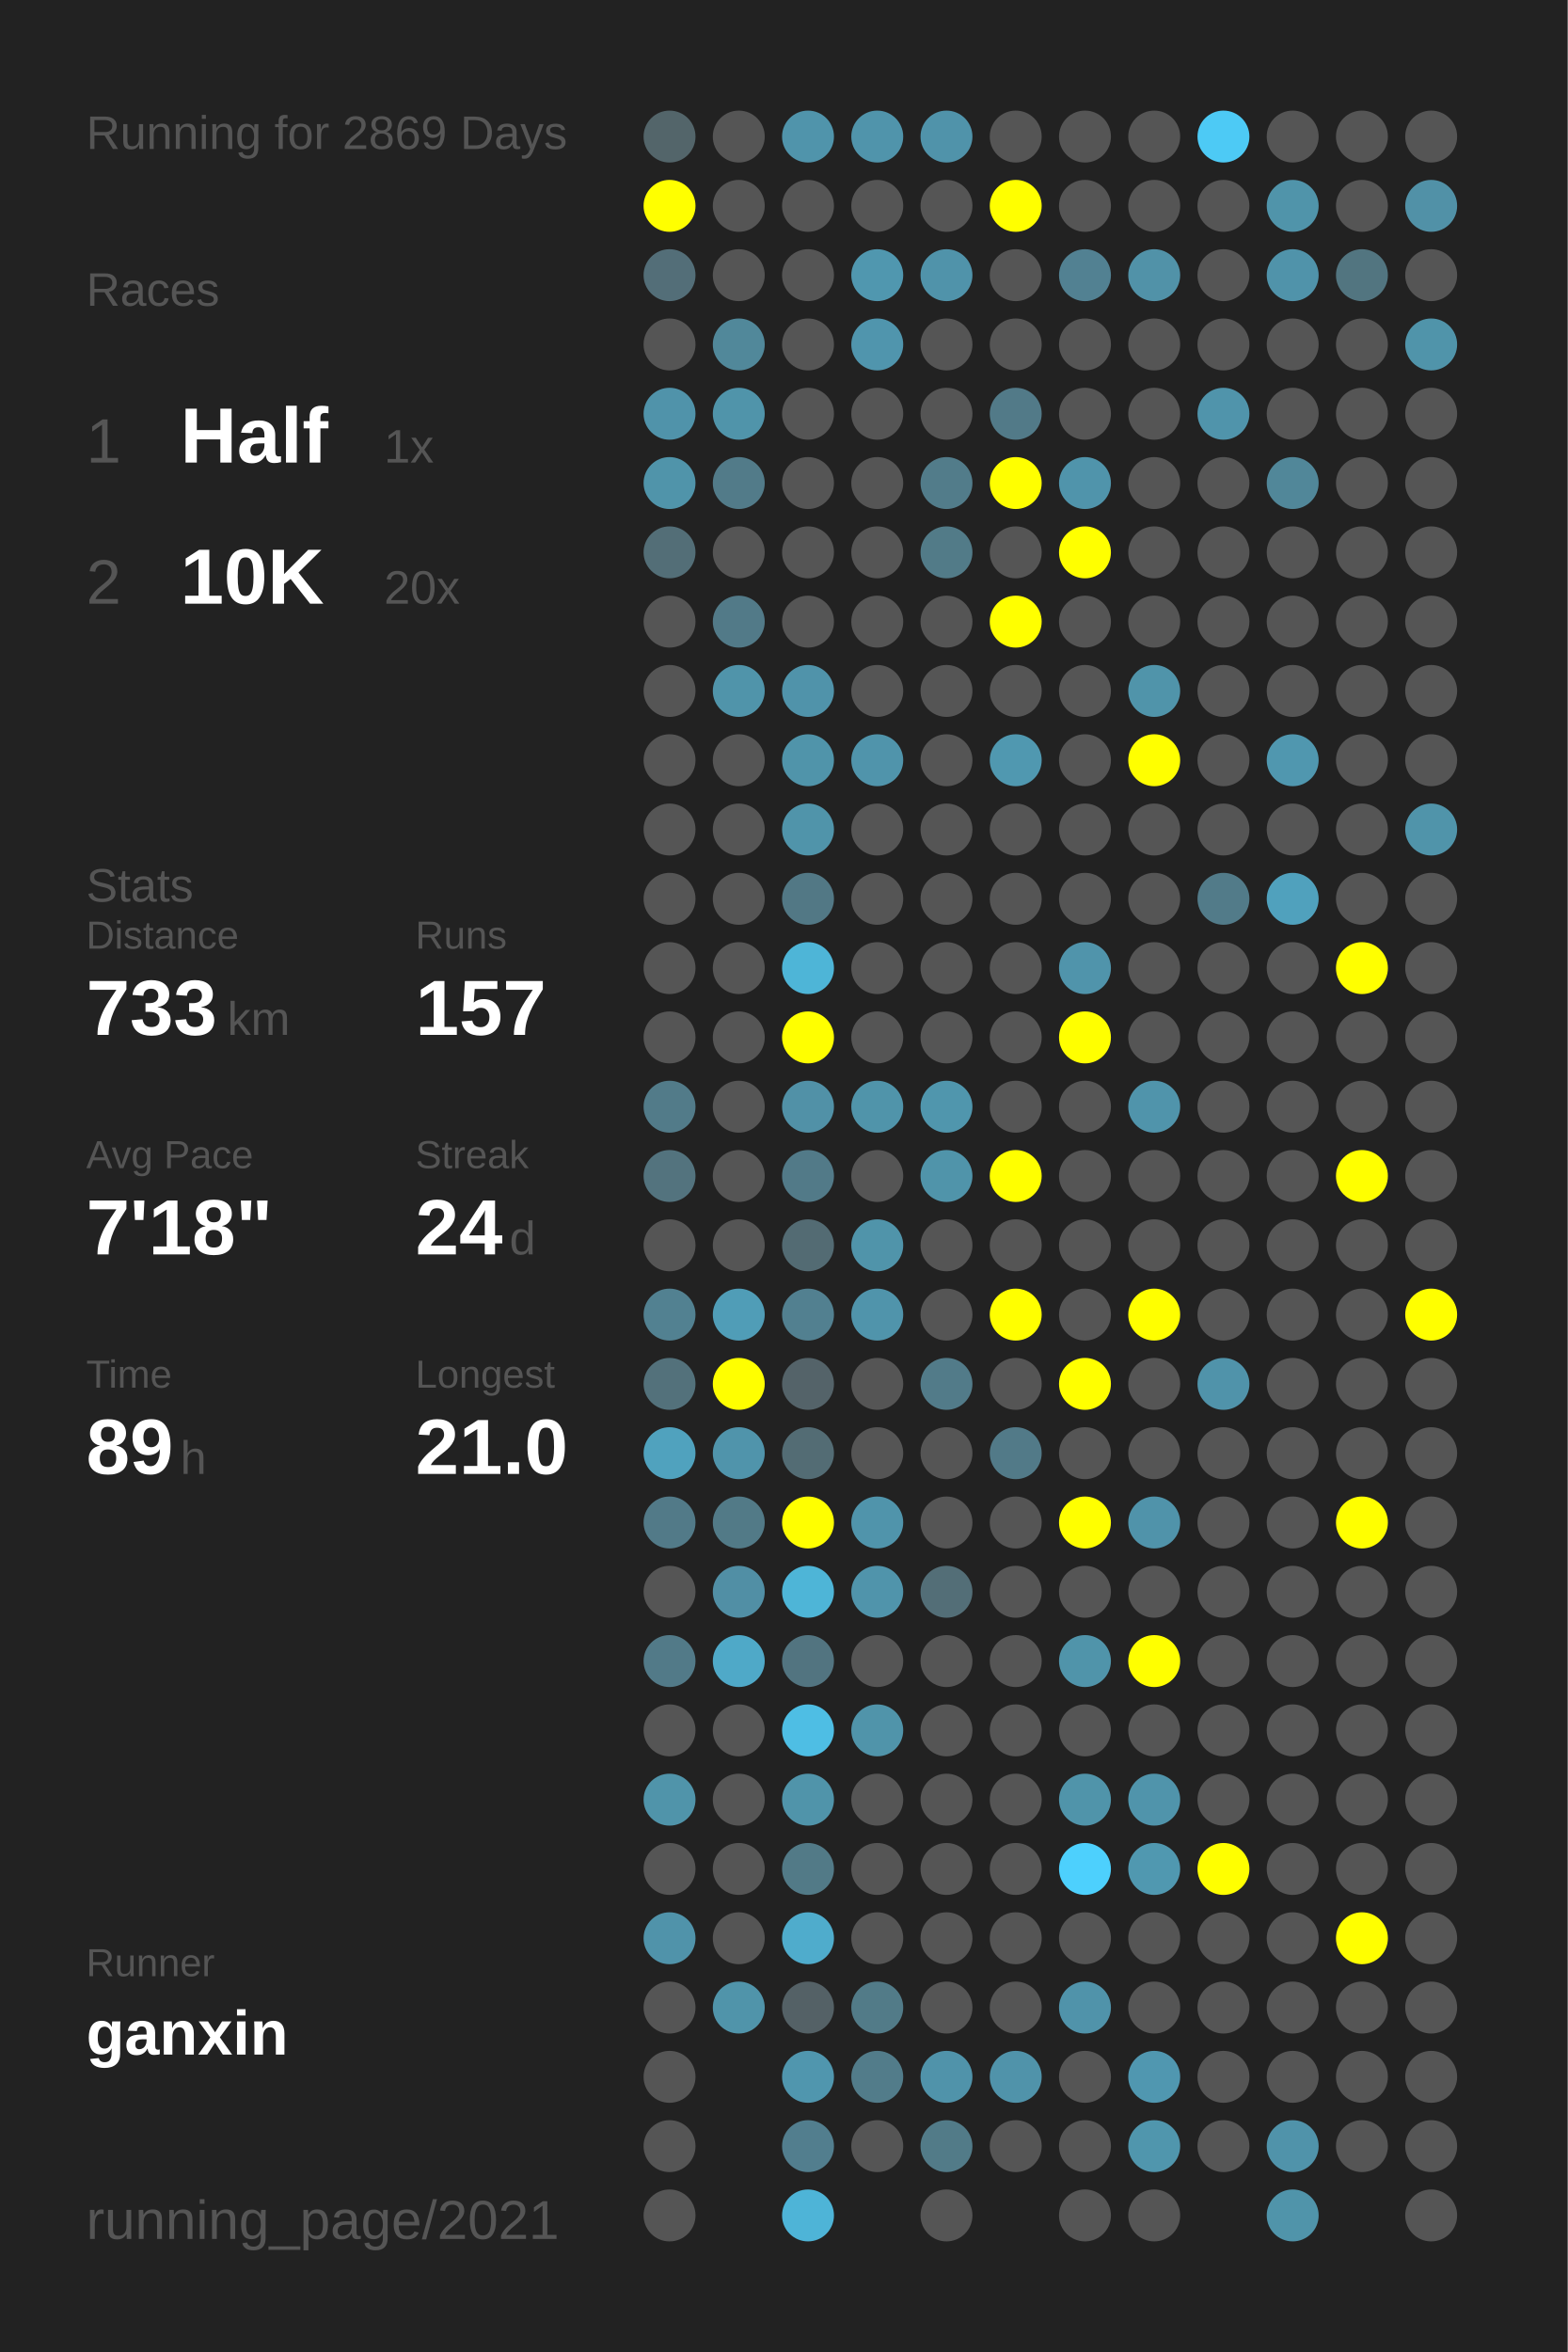
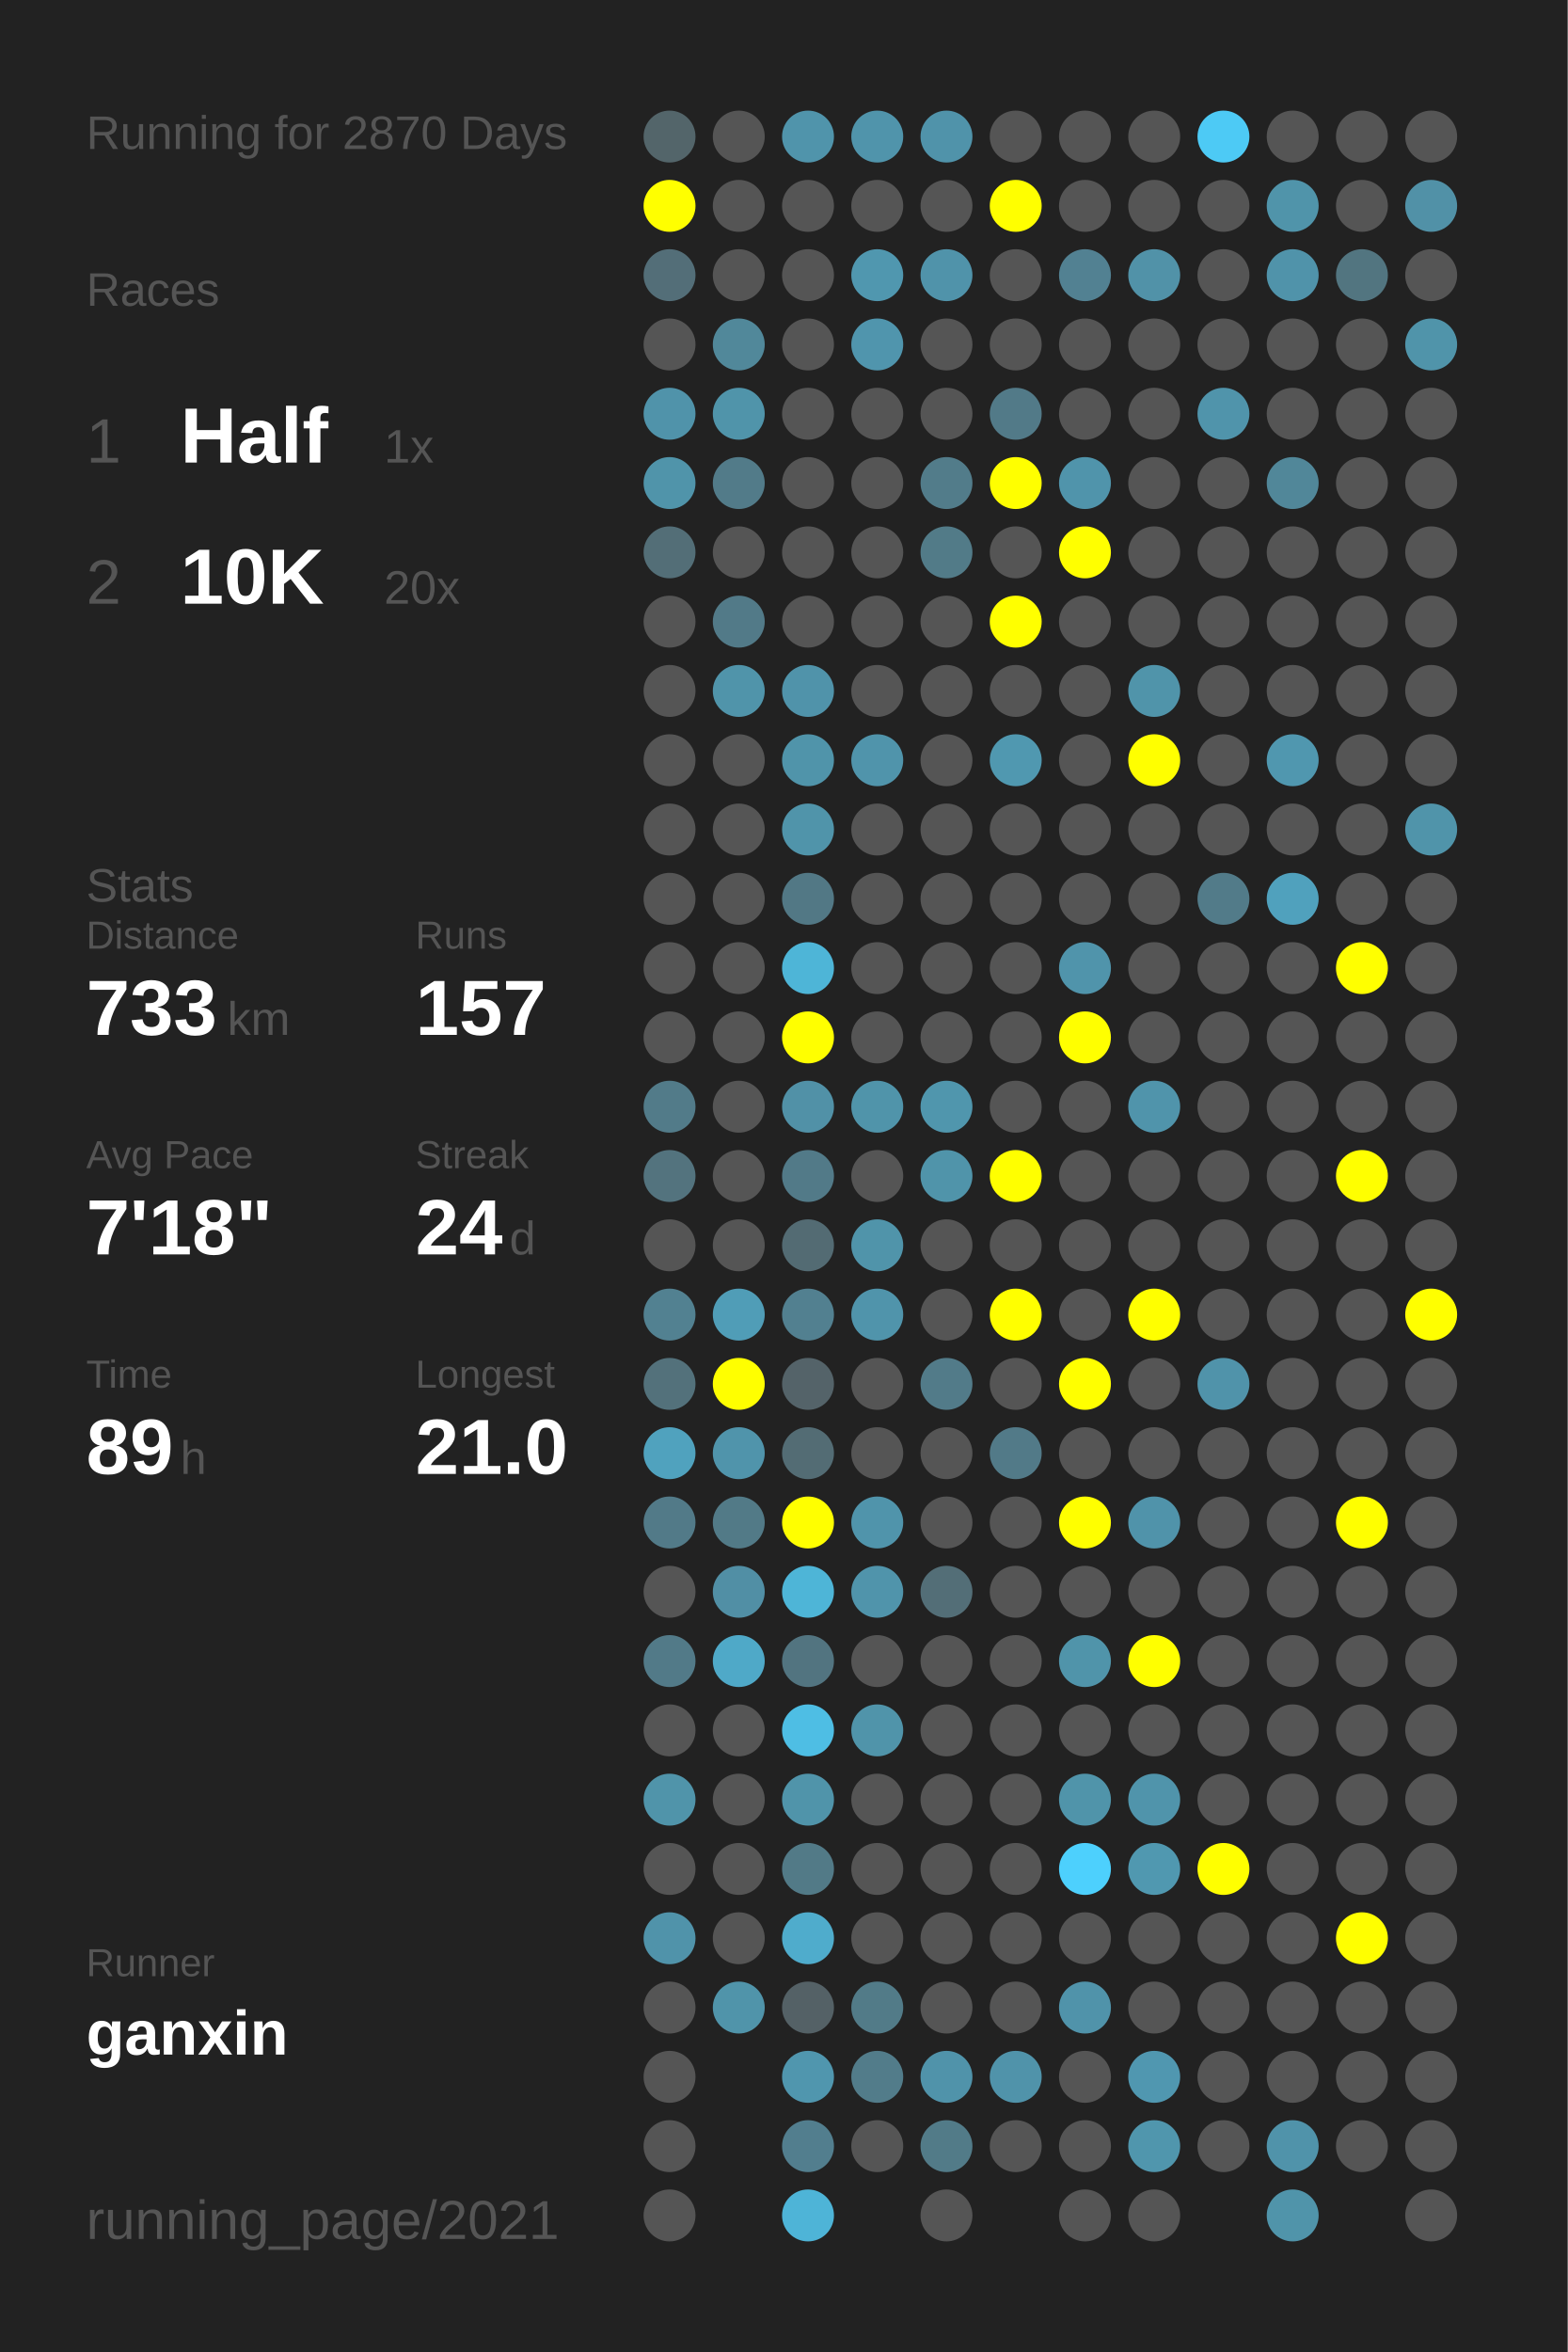
<svg xmlns="http://www.w3.org/2000/svg" baseProfile="full" height="300mm" version="1.1" viewBox="0,0,200,300" width="200mm">
  <defs />
  <rect fill="#222222" height="300" width="200" x="0" y="0" />
-   <text fill="#555555" style="font-size:6px; font-family:Arial;" x="11" y="19">Running for 2869 Days</text>
+   <text fill="#555555" style="font-size:6px; font-family:Arial;" x="11" y="19">Running for 2870 Days</text>
  <text fill="#555555" style="font-size:6px; font-family:Arial;" x="11" y="39">Races</text>
  <text fill="#555555" style="font-size:8px; font-family:Arial;" x="11" y="59">1</text>
  <text fill="#FFFFFF" style="font-size:10px; font-family:Arial; font-weight:bold;" x="23" y="59">Half</text>
  <text fill="#555555" style="font-size:6px; font-family:Arial;" x="49" y="59">1x</text>
  <text fill="#555555" style="font-size:8px; font-family:Arial;" x="11" y="77">2</text>
  <text fill="#FFFFFF" style="font-size:10px; font-family:Arial; font-weight:bold;" x="23" y="77">10K</text>
  <text fill="#555555" style="font-size:6px; font-family:Arial;" x="49" y="77">20x</text>
  <text fill="#555555" style="font-size:6px; font-family:Arial;" x="11" y="115">Stats</text>
  <text fill="#555555" style="font-size:5px; font-family:Arial;" x="11" y="121">Distance</text>
  <text fill="#FFFFFF" style="font-size:10px; font-family:Arial; font-weight:bold;" x="11" y="132">733</text>
  <text fill="#555555" style="font-size:6px; font-family:Arial;" x="29" y="132">km</text>
  <text fill="#555555" style="font-size:5px; font-family:Arial;" x="53" y="121">Runs</text>
  <text fill="#FFFFFF" style="font-size:10px; font-family:Arial; font-weight:bold;" x="53" y="132">157</text>
  <text fill="#555555" style="font-size:5px; font-family:Arial;" x="11" y="149">Avg Pace</text>
  <text fill="#FFFFFF" style="font-size:10px; font-family:Arial; font-weight:bold;" x="11" y="160">7'18"</text>
  <text fill="#555555" style="font-size:5px; font-family:Arial;" x="53" y="149">Streak</text>
  <text fill="#FFFFFF" style="font-size:10px; font-family:Arial; font-weight:bold;" x="53" y="160">24</text>
  <text fill="#555555" style="font-size:6px; font-family:Arial;" x="65" y="160">d</text>
  <text fill="#555555" style="font-size:5px; font-family:Arial;" x="11" y="177">Time</text>
  <text fill="#FFFFFF" style="font-size:10px; font-family:Arial; font-weight:bold;" x="11" y="188">89</text>
  <text fill="#555555" style="font-size:6px; font-family:Arial;" x="23" y="188">h</text>
  <text fill="#555555" style="font-size:5px; font-family:Arial;" x="53" y="177">Longest</text>
  <text fill="#FFFFFF" style="font-size:10px; font-family:Arial; font-weight:bold;" x="53" y="188">21.0</text>
  <text fill="#555555" style="font-size:5px; font-family:Arial;" x="11" y="252.065">Runner</text>
  <text fill="#FFFFFF" style="font-size:8px; font-family:Arial; font-weight:bold;" x="11" y="262.065">ganxin</text>
  <text fill="#555555" style="font-size:7px; font-family:Arial;" x="11" y="285.581">running_page/2021</text>
  <circle cx="85.417" cy="17.419" fill="#53656a" r="3.312" />
  <circle cx="85.417" cy="26.258" fill="#FFFF00" r="3.312" />
  <circle cx="85.417" cy="35.097" fill="#536e78" r="3.312" />
  <circle cx="85.417" cy="43.935" fill="#555555" r="3.312" />
  <circle cx="85.417" cy="52.774" fill="#5093aa" r="3.312" />
  <circle cx="85.417" cy="61.613" fill="#5094aa" r="3.312" />
  <circle cx="85.417" cy="70.452" fill="#536e77" r="3.312" />
  <circle cx="85.417" cy="79.29" fill="#555555" r="3.312" />
  <circle cx="85.417" cy="88.129" fill="#555555" r="3.312" />
  <circle cx="85.417" cy="96.968" fill="#555555" r="3.312" />
  <circle cx="85.417" cy="105.806" fill="#555555" r="3.312" />
  <circle cx="85.417" cy="114.645" fill="#555555" r="3.312" />
  <circle cx="85.417" cy="123.484" fill="#555555" r="3.312" />
  <circle cx="85.417" cy="132.323" fill="#555555" r="3.312" />
  <circle cx="85.417" cy="141.161" fill="#527b89" r="3.312" />
  <circle cx="85.417" cy="150" fill="#53737e" r="3.312" />
  <circle cx="85.417" cy="158.839" fill="#555555" r="3.312" />
  <circle cx="85.417" cy="167.677" fill="#528191" r="3.312" />
  <circle cx="85.417" cy="176.516" fill="#53717b" r="3.312" />
  <circle cx="85.417" cy="185.355" fill="#50a2be" r="3.312" />
  <circle cx="85.417" cy="194.194" fill="#527a88" r="3.312" />
  <circle cx="85.417" cy="203.032" fill="#555555" r="3.312" />
  <circle cx="85.417" cy="211.871" fill="#527a88" r="3.312" />
  <circle cx="85.417" cy="220.71" fill="#555555" r="3.312" />
  <circle cx="85.417" cy="229.548" fill="#5094aa" r="3.312" />
  <circle cx="85.417" cy="238.387" fill="#555555" r="3.312" />
  <circle cx="85.417" cy="247.226" fill="#5093aa" r="3.312" />
  <circle cx="85.417" cy="256.065" fill="#555555" r="3.312" />
  <circle cx="85.417" cy="264.903" fill="#555555" r="3.312" />
  <circle cx="85.417" cy="273.742" fill="#555555" r="3.312" />
  <circle cx="85.417" cy="282.581" fill="#555555" r="3.312" />
  <circle cx="94.25" cy="17.419" fill="#555555" r="3.312" />
  <circle cx="94.25" cy="26.258" fill="#555555" r="3.312" />
  <circle cx="94.25" cy="35.097" fill="#555555" r="3.312" />
  <circle cx="94.25" cy="43.935" fill="#51889a" r="3.312" />
  <circle cx="94.25" cy="52.774" fill="#5094aa" r="3.312" />
  <circle cx="94.25" cy="61.613" fill="#527b89" r="3.312" />
  <circle cx="94.25" cy="70.452" fill="#555555" r="3.312" />
  <circle cx="94.25" cy="79.29" fill="#527a88" r="3.312" />
  <circle cx="94.25" cy="88.129" fill="#5094aa" r="3.312" />
  <circle cx="94.25" cy="96.968" fill="#555555" r="3.312" />
  <circle cx="94.25" cy="105.806" fill="#555555" r="3.312" />
  <circle cx="94.25" cy="114.645" fill="#555555" r="3.312" />
  <circle cx="94.25" cy="123.484" fill="#555555" r="3.312" />
  <circle cx="94.25" cy="132.323" fill="#555555" r="3.312" />
  <circle cx="94.25" cy="141.161" fill="#555555" r="3.312" />
  <circle cx="94.25" cy="150" fill="#555555" r="3.312" />
  <circle cx="94.25" cy="158.839" fill="#555555" r="3.312" />
  <circle cx="94.25" cy="167.677" fill="#509db7" r="3.312" />
  <circle cx="94.25" cy="176.516" fill="#FFFF00" r="3.312" />
  <circle cx="94.25" cy="185.355" fill="#5094ab" r="3.312" />
  <circle cx="94.25" cy="194.194" fill="#527a87" r="3.312" />
  <circle cx="94.25" cy="203.032" fill="#518fa5" r="3.312" />
  <circle cx="94.25" cy="211.871" fill="#4fa9c8" r="3.312" />
  <circle cx="94.25" cy="220.71" fill="#555555" r="3.312" />
  <circle cx="94.25" cy="229.548" fill="#555555" r="3.312" />
  <circle cx="94.25" cy="238.387" fill="#555555" r="3.312" />
  <circle cx="94.25" cy="247.226" fill="#555555" r="3.312" />
  <circle cx="94.25" cy="256.065" fill="#5094aa" r="3.312" />
  <circle cx="103.083" cy="17.419" fill="#5094ab" r="3.312" />
  <circle cx="103.083" cy="26.258" fill="#555555" r="3.312" />
  <circle cx="103.083" cy="35.097" fill="#555555" r="3.312" />
  <circle cx="103.083" cy="43.935" fill="#555555" r="3.312" />
  <circle cx="103.083" cy="52.774" fill="#555555" r="3.312" />
  <circle cx="103.083" cy="61.613" fill="#555555" r="3.312" />
  <circle cx="103.083" cy="70.452" fill="#555555" r="3.312" />
  <circle cx="103.083" cy="79.29" fill="#555555" r="3.312" />
  <circle cx="103.083" cy="88.129" fill="#5093aa" r="3.312" />
  <circle cx="103.083" cy="96.968" fill="#5094aa" r="3.312" />
  <circle cx="103.083" cy="105.806" fill="#5094aa" r="3.312" />
  <circle cx="103.083" cy="114.645" fill="#527885" r="3.312" />
  <circle cx="103.083" cy="123.484" fill="#4eb5d7" r="3.312" />
  <circle cx="103.083" cy="132.323" fill="#FFFF00" r="3.312" />
  <circle cx="103.083" cy="141.161" fill="#5191a7" r="3.312" />
  <circle cx="103.083" cy="150" fill="#527a88" r="3.312" />
  <circle cx="103.083" cy="158.839" fill="#536b73" r="3.312" />
  <circle cx="103.083" cy="167.677" fill="#528090" r="3.312" />
  <circle cx="103.083" cy="176.516" fill="#546369" r="3.312" />
  <circle cx="103.083" cy="185.355" fill="#536c74" r="3.312" />
  <circle cx="103.083" cy="194.194" fill="#FFFF00" r="3.312" />
  <circle cx="103.083" cy="203.032" fill="#4eb5d7" r="3.312" />
  <circle cx="103.083" cy="211.871" fill="#527480" r="3.312" />
  <circle cx="103.083" cy="220.71" fill="#4ebee4" r="3.312" />
  <circle cx="103.083" cy="229.548" fill="#5094aa" r="3.312" />
  <circle cx="103.083" cy="238.387" fill="#527a87" r="3.312" />
  <circle cx="103.083" cy="247.226" fill="#4faccc" r="3.312" />
  <circle cx="103.083" cy="256.065" fill="#546166" r="3.312" />
  <circle cx="103.083" cy="264.903" fill="#5096ae" r="3.312" />
  <circle cx="103.083" cy="273.742" fill="#527e8e" r="3.312" />
  <circle cx="103.083" cy="282.581" fill="#4eb4d7" r="3.312" />
  <circle cx="111.917" cy="17.419" fill="#5094ab" r="3.312" />
  <circle cx="111.917" cy="26.258" fill="#555555" r="3.312" />
  <circle cx="111.917" cy="35.097" fill="#5097af" r="3.312" />
  <circle cx="111.917" cy="43.935" fill="#5095ad" r="3.312" />
  <circle cx="111.917" cy="52.774" fill="#555555" r="3.312" />
  <circle cx="111.917" cy="61.613" fill="#555555" r="3.312" />
  <circle cx="111.917" cy="70.452" fill="#555555" r="3.312" />
  <circle cx="111.917" cy="79.29" fill="#555555" r="3.312" />
  <circle cx="111.917" cy="88.129" fill="#555555" r="3.312" />
  <circle cx="111.917" cy="96.968" fill="#5094ab" r="3.312" />
  <circle cx="111.917" cy="105.806" fill="#555555" r="3.312" />
  <circle cx="111.917" cy="114.645" fill="#555555" r="3.312" />
  <circle cx="111.917" cy="123.484" fill="#555555" r="3.312" />
  <circle cx="111.917" cy="132.323" fill="#555555" r="3.312" />
  <circle cx="111.917" cy="141.161" fill="#5094aa" r="3.312" />
  <circle cx="111.917" cy="150" fill="#555555" r="3.312" />
  <circle cx="111.917" cy="158.839" fill="#5094aa" r="3.312" />
  <circle cx="111.917" cy="167.677" fill="#5094ab" r="3.312" />
  <circle cx="111.917" cy="176.516" fill="#555555" r="3.312" />
  <circle cx="111.917" cy="185.355" fill="#555555" r="3.312" />
  <circle cx="111.917" cy="194.194" fill="#5094ab" r="3.312" />
  <circle cx="111.917" cy="203.032" fill="#5094ab" r="3.312" />
  <circle cx="111.917" cy="211.871" fill="#555555" r="3.312" />
  <circle cx="111.917" cy="220.71" fill="#5094aa" r="3.312" />
  <circle cx="111.917" cy="229.548" fill="#555555" r="3.312" />
  <circle cx="111.917" cy="238.387" fill="#555555" r="3.312" />
  <circle cx="111.917" cy="247.226" fill="#555555" r="3.312" />
  <circle cx="111.917" cy="256.065" fill="#527b88" r="3.312" />
  <circle cx="111.917" cy="264.903" fill="#527c8a" r="3.312" />
  <circle cx="111.917" cy="273.742" fill="#555555" r="3.312" />
  <circle cx="120.75" cy="17.419" fill="#5093aa" r="3.312" />
  <circle cx="120.75" cy="26.258" fill="#555555" r="3.312" />
  <circle cx="120.75" cy="35.097" fill="#5093aa" r="3.312" />
  <circle cx="120.75" cy="43.935" fill="#555555" r="3.312" />
  <circle cx="120.75" cy="52.774" fill="#555555" r="3.312" />
  <circle cx="120.75" cy="61.613" fill="#527c8a" r="3.312" />
  <circle cx="120.75" cy="70.452" fill="#527b88" r="3.312" />
  <circle cx="120.75" cy="79.29" fill="#555555" r="3.312" />
  <circle cx="120.75" cy="88.129" fill="#555555" r="3.312" />
  <circle cx="120.75" cy="96.968" fill="#555555" r="3.312" />
  <circle cx="120.75" cy="105.806" fill="#555555" r="3.312" />
  <circle cx="120.75" cy="114.645" fill="#555555" r="3.312" />
  <circle cx="120.75" cy="123.484" fill="#555555" r="3.312" />
  <circle cx="120.75" cy="132.323" fill="#555555" r="3.312" />
  <circle cx="120.75" cy="141.161" fill="#5096ad" r="3.312" />
  <circle cx="120.75" cy="150" fill="#5094aa" r="3.312" />
  <circle cx="120.75" cy="158.839" fill="#555555" r="3.312" />
  <circle cx="120.75" cy="167.677" fill="#555555" r="3.312" />
  <circle cx="120.75" cy="176.516" fill="#527b89" r="3.312" />
  <circle cx="120.75" cy="185.355" fill="#555555" r="3.312" />
  <circle cx="120.75" cy="194.194" fill="#555555" r="3.312" />
  <circle cx="120.75" cy="203.032" fill="#536e77" r="3.312" />
  <circle cx="120.75" cy="211.871" fill="#555555" r="3.312" />
  <circle cx="120.75" cy="220.71" fill="#555555" r="3.312" />
  <circle cx="120.75" cy="229.548" fill="#555555" r="3.312" />
  <circle cx="120.75" cy="238.387" fill="#555555" r="3.312" />
  <circle cx="120.75" cy="247.226" fill="#555555" r="3.312" />
  <circle cx="120.75" cy="256.065" fill="#555555" r="3.312" />
  <circle cx="120.75" cy="264.903" fill="#5093aa" r="3.312" />
  <circle cx="120.75" cy="273.742" fill="#527b88" r="3.312" />
  <circle cx="120.75" cy="282.581" fill="#555555" r="3.312" />
  <circle cx="129.583" cy="17.419" fill="#555555" r="3.312" />
  <circle cx="129.583" cy="26.258" fill="#FFFF00" r="3.312" />
  <circle cx="129.583" cy="35.097" fill="#555555" r="3.312" />
  <circle cx="129.583" cy="43.935" fill="#555555" r="3.312" />
  <circle cx="129.583" cy="52.774" fill="#527a88" r="3.312" />
  <circle cx="129.583" cy="61.613" fill="#FFFF00" r="3.312" />
  <circle cx="129.583" cy="70.452" fill="#555555" r="3.312" />
  <circle cx="129.583" cy="79.29" fill="#FFFF00" r="3.312" />
  <circle cx="129.583" cy="88.129" fill="#555555" r="3.312" />
  <circle cx="129.583" cy="96.968" fill="#5098b0" r="3.312" />
  <circle cx="129.583" cy="105.806" fill="#555555" r="3.312" />
  <circle cx="129.583" cy="114.645" fill="#555555" r="3.312" />
  <circle cx="129.583" cy="123.484" fill="#555555" r="3.312" />
  <circle cx="129.583" cy="132.323" fill="#555555" r="3.312" />
  <circle cx="129.583" cy="141.161" fill="#555555" r="3.312" />
  <circle cx="129.583" cy="150" fill="#FFFF00" r="3.312" />
  <circle cx="129.583" cy="158.839" fill="#555555" r="3.312" />
  <circle cx="129.583" cy="167.677" fill="#FFFF00" r="3.312" />
  <circle cx="129.583" cy="176.516" fill="#555555" r="3.312" />
  <circle cx="129.583" cy="185.355" fill="#527a88" r="3.312" />
  <circle cx="129.583" cy="194.194" fill="#555555" r="3.312" />
  <circle cx="129.583" cy="203.032" fill="#555555" r="3.312" />
  <circle cx="129.583" cy="211.871" fill="#555555" r="3.312" />
  <circle cx="129.583" cy="220.71" fill="#555555" r="3.312" />
  <circle cx="129.583" cy="229.548" fill="#555555" r="3.312" />
  <circle cx="129.583" cy="238.387" fill="#555555" r="3.312" />
  <circle cx="129.583" cy="247.226" fill="#555555" r="3.312" />
  <circle cx="129.583" cy="256.065" fill="#555555" r="3.312" />
  <circle cx="129.583" cy="264.903" fill="#5093aa" r="3.312" />
  <circle cx="129.583" cy="273.742" fill="#555555" r="3.312" />
  <circle cx="138.417" cy="17.419" fill="#555555" r="3.312" />
  <circle cx="138.417" cy="26.258" fill="#555555" r="3.312" />
  <circle cx="138.417" cy="35.097" fill="#528192" r="3.312" />
  <circle cx="138.417" cy="43.935" fill="#555555" r="3.312" />
  <circle cx="138.417" cy="52.774" fill="#555555" r="3.312" />
  <circle cx="138.417" cy="61.613" fill="#5094ab" r="3.312" />
  <circle cx="138.417" cy="70.452" fill="#FFFF00" r="3.312" />
  <circle cx="138.417" cy="79.29" fill="#555555" r="3.312" />
  <circle cx="138.417" cy="88.129" fill="#555555" r="3.312" />
  <circle cx="138.417" cy="96.968" fill="#555555" r="3.312" />
  <circle cx="138.417" cy="105.806" fill="#555555" r="3.312" />
  <circle cx="138.417" cy="114.645" fill="#555555" r="3.312" />
  <circle cx="138.417" cy="123.484" fill="#5094ab" r="3.312" />
  <circle cx="138.417" cy="132.323" fill="#FFFF00" r="3.312" />
  <circle cx="138.417" cy="141.161" fill="#555555" r="3.312" />
  <circle cx="138.417" cy="150" fill="#555555" r="3.312" />
  <circle cx="138.417" cy="158.839" fill="#555555" r="3.312" />
  <circle cx="138.417" cy="167.677" fill="#555555" r="3.312" />
  <circle cx="138.417" cy="176.516" fill="#FFFF00" r="3.312" />
  <circle cx="138.417" cy="185.355" fill="#555555" r="3.312" />
  <circle cx="138.417" cy="194.194" fill="#FFFF00" r="3.312" />
  <circle cx="138.417" cy="203.032" fill="#555555" r="3.312" />
  <circle cx="138.417" cy="211.871" fill="#5094aa" r="3.312" />
  <circle cx="138.417" cy="220.71" fill="#555555" r="3.312" />
  <circle cx="138.417" cy="229.548" fill="#5094aa" r="3.312" />
  <circle cx="138.417" cy="238.387" fill="#4dd0fd" r="3.312" />
  <circle cx="138.417" cy="247.226" fill="#555555" r="3.312" />
  <circle cx="138.417" cy="256.065" fill="#5093aa" r="3.312" />
  <circle cx="138.417" cy="264.903" fill="#555555" r="3.312" />
  <circle cx="138.417" cy="273.742" fill="#555555" r="3.312" />
  <circle cx="138.417" cy="282.581" fill="#555555" r="3.312" />
  <circle cx="147.25" cy="17.419" fill="#555555" r="3.312" />
  <circle cx="147.25" cy="26.258" fill="#555555" r="3.312" />
  <circle cx="147.25" cy="35.097" fill="#5192a8" r="3.312" />
  <circle cx="147.25" cy="43.935" fill="#555555" r="3.312" />
  <circle cx="147.25" cy="52.774" fill="#555555" r="3.312" />
  <circle cx="147.25" cy="61.613" fill="#555555" r="3.312" />
  <circle cx="147.25" cy="70.452" fill="#555555" r="3.312" />
  <circle cx="147.25" cy="79.29" fill="#555555" r="3.312" />
  <circle cx="147.25" cy="88.129" fill="#5094aa" r="3.312" />
  <circle cx="147.25" cy="96.968" fill="#FFFF00" r="3.312" />
  <circle cx="147.25" cy="105.806" fill="#555555" r="3.312" />
  <circle cx="147.25" cy="114.645" fill="#555555" r="3.312" />
  <circle cx="147.25" cy="123.484" fill="#555555" r="3.312" />
  <circle cx="147.25" cy="132.323" fill="#555555" r="3.312" />
  <circle cx="147.25" cy="141.161" fill="#5094ab" r="3.312" />
  <circle cx="147.25" cy="150" fill="#555555" r="3.312" />
  <circle cx="147.25" cy="158.839" fill="#555555" r="3.312" />
  <circle cx="147.25" cy="167.677" fill="#FFFF00" r="3.312" />
  <circle cx="147.25" cy="176.516" fill="#555555" r="3.312" />
  <circle cx="147.25" cy="185.355" fill="#555555" r="3.312" />
  <circle cx="147.25" cy="194.194" fill="#5093aa" r="3.312" />
  <circle cx="147.25" cy="203.032" fill="#555555" r="3.312" />
  <circle cx="147.25" cy="211.871" fill="#FFFF00" r="3.312" />
  <circle cx="147.25" cy="220.71" fill="#555555" r="3.312" />
  <circle cx="147.25" cy="229.548" fill="#5094ab" r="3.312" />
  <circle cx="147.25" cy="238.387" fill="#5098b0" r="3.312" />
  <circle cx="147.25" cy="247.226" fill="#555555" r="3.312" />
  <circle cx="147.25" cy="256.065" fill="#555555" r="3.312" />
  <circle cx="147.25" cy="264.903" fill="#5097b0" r="3.312" />
  <circle cx="147.25" cy="273.742" fill="#5096ad" r="3.312" />
  <circle cx="147.25" cy="282.581" fill="#555555" r="3.312" />
  <circle cx="156.083" cy="17.419" fill="#4dcaf5" r="3.312" />
  <circle cx="156.083" cy="26.258" fill="#555555" r="3.312" />
  <circle cx="156.083" cy="35.097" fill="#555555" r="3.312" />
  <circle cx="156.083" cy="43.935" fill="#555555" r="3.312" />
  <circle cx="156.083" cy="52.774" fill="#5094ab" r="3.312" />
  <circle cx="156.083" cy="61.613" fill="#555555" r="3.312" />
  <circle cx="156.083" cy="70.452" fill="#555555" r="3.312" />
  <circle cx="156.083" cy="79.29" fill="#555555" r="3.312" />
  <circle cx="156.083" cy="88.129" fill="#555555" r="3.312" />
  <circle cx="156.083" cy="96.968" fill="#555555" r="3.312" />
  <circle cx="156.083" cy="105.806" fill="#555555" r="3.312" />
  <circle cx="156.083" cy="114.645" fill="#527b89" r="3.312" />
  <circle cx="156.083" cy="123.484" fill="#555555" r="3.312" />
  <circle cx="156.083" cy="132.323" fill="#555555" r="3.312" />
  <circle cx="156.083" cy="141.161" fill="#555555" r="3.312" />
  <circle cx="156.083" cy="150" fill="#555555" r="3.312" />
  <circle cx="156.083" cy="158.839" fill="#555555" r="3.312" />
  <circle cx="156.083" cy="167.677" fill="#555555" r="3.312" />
  <circle cx="156.083" cy="176.516" fill="#5093aa" r="3.312" />
  <circle cx="156.083" cy="185.355" fill="#555555" r="3.312" />
  <circle cx="156.083" cy="194.194" fill="#555555" r="3.312" />
  <circle cx="156.083" cy="203.032" fill="#555555" r="3.312" />
  <circle cx="156.083" cy="211.871" fill="#555555" r="3.312" />
  <circle cx="156.083" cy="220.71" fill="#555555" r="3.312" />
  <circle cx="156.083" cy="229.548" fill="#555555" r="3.312" />
  <circle cx="156.083" cy="238.387" fill="#FFFF00" r="3.312" />
  <circle cx="156.083" cy="247.226" fill="#555555" r="3.312" />
  <circle cx="156.083" cy="256.065" fill="#555555" r="3.312" />
  <circle cx="156.083" cy="264.903" fill="#555555" r="3.312" />
  <circle cx="156.083" cy="273.742" fill="#555555" r="3.312" />
  <circle cx="164.917" cy="17.419" fill="#555555" r="3.312" />
  <circle cx="164.917" cy="26.258" fill="#5094aa" r="3.312" />
  <circle cx="164.917" cy="35.097" fill="#5093aa" r="3.312" />
  <circle cx="164.917" cy="43.935" fill="#555555" r="3.312" />
  <circle cx="164.917" cy="52.774" fill="#555555" r="3.312" />
  <circle cx="164.917" cy="61.613" fill="#518799" r="3.312" />
  <circle cx="164.917" cy="70.452" fill="#555555" r="3.312" />
  <circle cx="164.917" cy="79.29" fill="#555555" r="3.312" />
  <circle cx="164.917" cy="88.129" fill="#555555" r="3.312" />
  <circle cx="164.917" cy="96.968" fill="#5097af" r="3.312" />
  <circle cx="164.917" cy="105.806" fill="#555555" r="3.312" />
  <circle cx="164.917" cy="114.645" fill="#50a1bd" r="3.312" />
  <circle cx="164.917" cy="123.484" fill="#555555" r="3.312" />
  <circle cx="164.917" cy="132.323" fill="#555555" r="3.312" />
  <circle cx="164.917" cy="141.161" fill="#555555" r="3.312" />
  <circle cx="164.917" cy="150" fill="#555555" r="3.312" />
  <circle cx="164.917" cy="158.839" fill="#555555" r="3.312" />
  <circle cx="164.917" cy="167.677" fill="#555555" r="3.312" />
  <circle cx="164.917" cy="176.516" fill="#555555" r="3.312" />
  <circle cx="164.917" cy="185.355" fill="#555555" r="3.312" />
  <circle cx="164.917" cy="194.194" fill="#555555" r="3.312" />
  <circle cx="164.917" cy="203.032" fill="#555555" r="3.312" />
  <circle cx="164.917" cy="211.871" fill="#555555" r="3.312" />
  <circle cx="164.917" cy="220.71" fill="#555555" r="3.312" />
  <circle cx="164.917" cy="229.548" fill="#555555" r="3.312" />
  <circle cx="164.917" cy="238.387" fill="#555555" r="3.312" />
  <circle cx="164.917" cy="247.226" fill="#555555" r="3.312" />
  <circle cx="164.917" cy="256.065" fill="#555555" r="3.312" />
  <circle cx="164.917" cy="264.903" fill="#555555" r="3.312" />
  <circle cx="164.917" cy="273.742" fill="#5093aa" r="3.312" />
  <circle cx="164.917" cy="282.581" fill="#5094aa" r="3.312" />
  <circle cx="173.75" cy="17.419" fill="#555555" r="3.312" />
  <circle cx="173.75" cy="26.258" fill="#555555" r="3.312" />
  <circle cx="173.75" cy="35.097" fill="#527580" r="3.312" />
  <circle cx="173.75" cy="43.935" fill="#555555" r="3.312" />
  <circle cx="173.75" cy="52.774" fill="#555555" r="3.312" />
  <circle cx="173.75" cy="61.613" fill="#555555" r="3.312" />
  <circle cx="173.75" cy="70.452" fill="#555555" r="3.312" />
  <circle cx="173.75" cy="79.29" fill="#555555" r="3.312" />
  <circle cx="173.75" cy="88.129" fill="#555555" r="3.312" />
  <circle cx="173.75" cy="96.968" fill="#555555" r="3.312" />
  <circle cx="173.75" cy="105.806" fill="#555555" r="3.312" />
  <circle cx="173.75" cy="114.645" fill="#555555" r="3.312" />
  <circle cx="173.75" cy="123.484" fill="#FFFF00" r="3.312" />
  <circle cx="173.75" cy="132.323" fill="#555555" r="3.312" />
  <circle cx="173.75" cy="141.161" fill="#555555" r="3.312" />
  <circle cx="173.75" cy="150" fill="#FFFF00" r="3.312" />
  <circle cx="173.75" cy="158.839" fill="#555555" r="3.312" />
  <circle cx="173.75" cy="167.677" fill="#555555" r="3.312" />
  <circle cx="173.75" cy="176.516" fill="#555555" r="3.312" />
  <circle cx="173.75" cy="185.355" fill="#555555" r="3.312" />
  <circle cx="173.75" cy="194.194" fill="#FFFF00" r="3.312" />
  <circle cx="173.75" cy="203.032" fill="#555555" r="3.312" />
  <circle cx="173.75" cy="211.871" fill="#555555" r="3.312" />
  <circle cx="173.75" cy="220.71" fill="#555555" r="3.312" />
  <circle cx="173.75" cy="229.548" fill="#555555" r="3.312" />
  <circle cx="173.75" cy="238.387" fill="#555555" r="3.312" />
  <circle cx="173.75" cy="247.226" fill="#FFFF00" r="3.312" />
  <circle cx="173.75" cy="256.065" fill="#555555" r="3.312" />
  <circle cx="173.75" cy="264.903" fill="#555555" r="3.312" />
  <circle cx="173.75" cy="273.742" fill="#555555" r="3.312" />
  <circle cx="182.583" cy="17.419" fill="#555555" r="3.312" />
  <circle cx="182.583" cy="26.258" fill="#5191a7" r="3.312" />
  <circle cx="182.583" cy="35.097" fill="#555555" r="3.312" />
  <circle cx="182.583" cy="43.935" fill="#5094aa" r="3.312" />
  <circle cx="182.583" cy="52.774" fill="#555555" r="3.312" />
  <circle cx="182.583" cy="61.613" fill="#555555" r="3.312" />
  <circle cx="182.583" cy="70.452" fill="#555555" r="3.312" />
  <circle cx="182.583" cy="79.29" fill="#555555" r="3.312" />
  <circle cx="182.583" cy="88.129" fill="#555555" r="3.312" />
  <circle cx="182.583" cy="96.968" fill="#555555" r="3.312" />
  <circle cx="182.583" cy="105.806" fill="#5094aa" r="3.312" />
  <circle cx="182.583" cy="114.645" fill="#555555" r="3.312" />
  <circle cx="182.583" cy="123.484" fill="#555555" r="3.312" />
  <circle cx="182.583" cy="132.323" fill="#555555" r="3.312" />
  <circle cx="182.583" cy="141.161" fill="#555555" r="3.312" />
  <circle cx="182.583" cy="150" fill="#555555" r="3.312" />
  <circle cx="182.583" cy="158.839" fill="#555555" r="3.312" />
  <circle cx="182.583" cy="167.677" fill="#FFFF00" r="3.312" />
  <circle cx="182.583" cy="176.516" fill="#555555" r="3.312" />
  <circle cx="182.583" cy="185.355" fill="#555555" r="3.312" />
  <circle cx="182.583" cy="194.194" fill="#555555" r="3.312" />
  <circle cx="182.583" cy="203.032" fill="#555555" r="3.312" />
  <circle cx="182.583" cy="211.871" fill="#555555" r="3.312" />
  <circle cx="182.583" cy="220.71" fill="#555555" r="3.312" />
  <circle cx="182.583" cy="229.548" fill="#555555" r="3.312" />
  <circle cx="182.583" cy="238.387" fill="#555555" r="3.312" />
  <circle cx="182.583" cy="247.226" fill="#555555" r="3.312" />
  <circle cx="182.583" cy="256.065" fill="#555555" r="3.312" />
  <circle cx="182.583" cy="264.903" fill="#555555" r="3.312" />
  <circle cx="182.583" cy="273.742" fill="#555555" r="3.312" />
  <circle cx="182.583" cy="282.581" fill="#555555" r="3.312" />
</svg>
